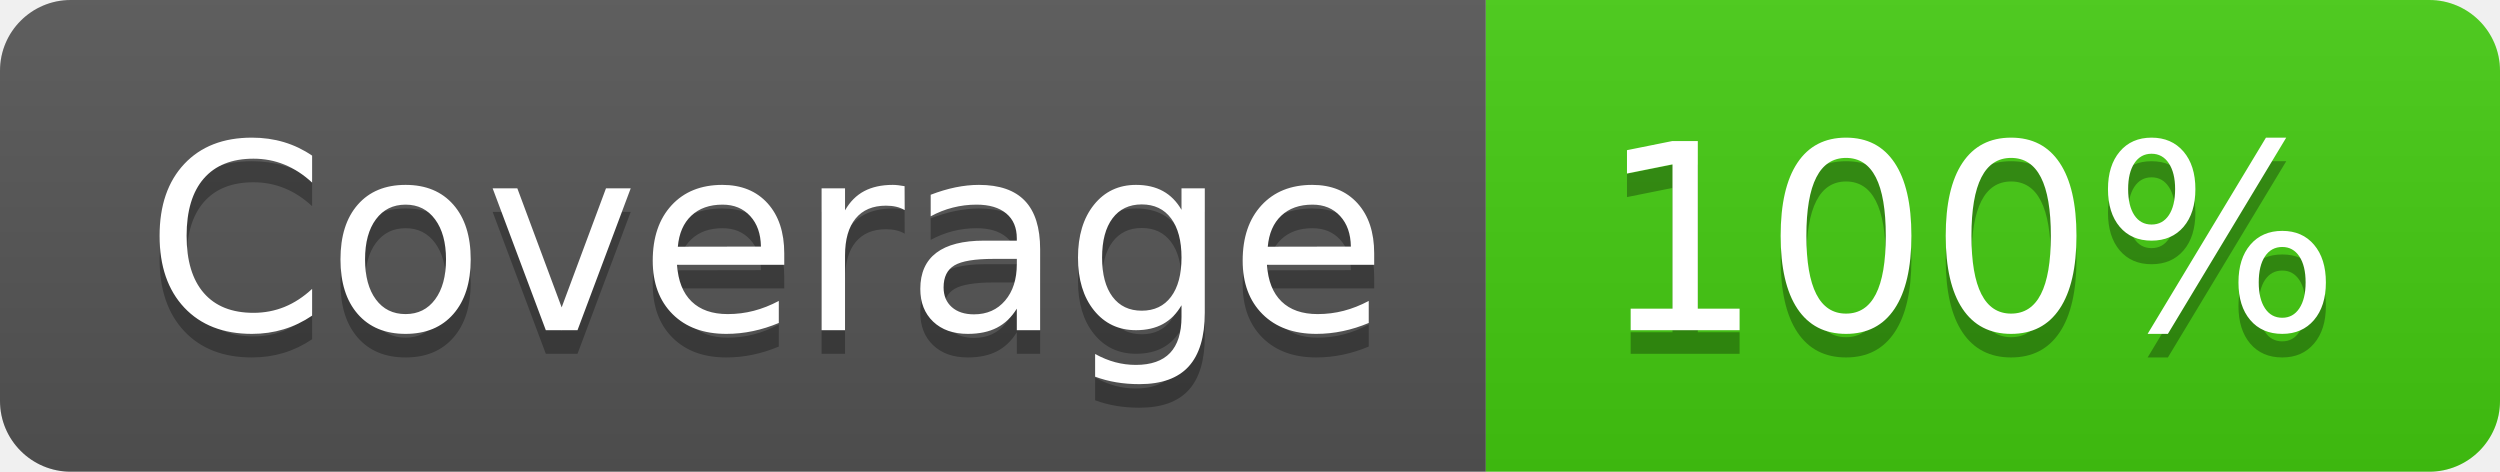
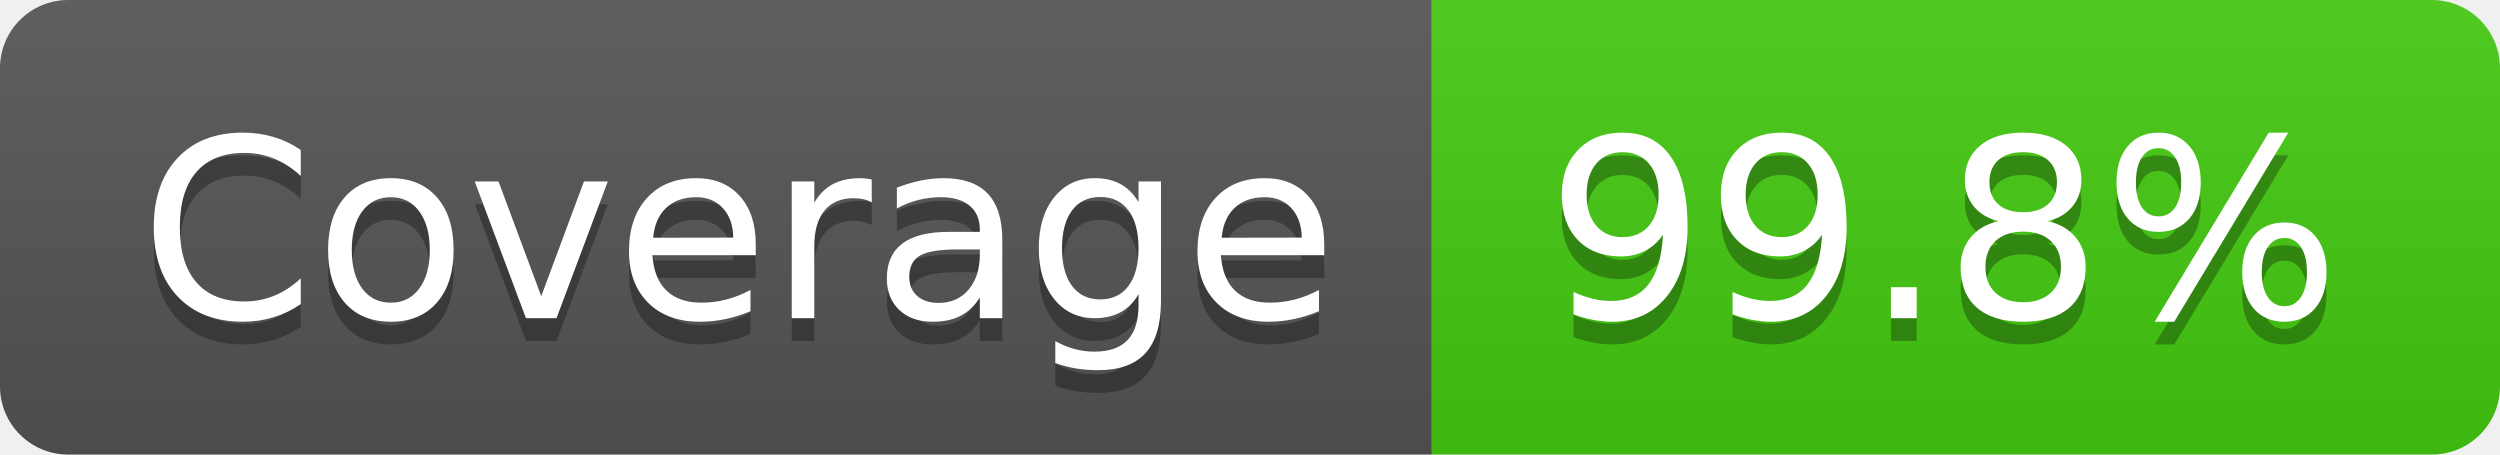
- <svg xmlns="http://www.w3.org/2000/svg" width="106" height="20" role="img" aria-label="Coverage: 100%">
+ <svg xmlns="http://www.w3.org/2000/svg" width="110" height="20" role="img" aria-label="Coverage: 99.8%">
  <linearGradient id="s" x2="0" y2="100%">
    <stop offset="0" stop-color="#bbb" stop-opacity=".1" />
    <stop offset="1" stop-opacity=".1" />
  </linearGradient>
  <clipPath id="r">
-     <rect width="106" height="20" rx="3" fill="#fff" />
+     <rect width="110" height="20" rx="3" fill="#fff" />
  </clipPath>
  <g clip-path="url(#r)">
    <rect width="63" height="20" fill="#555" />
-     <rect x="63" width="43" height="20" fill="#4c1" />
-     <rect width="106" height="20" fill="url(#s)" />
+     <rect x="63" width="47" height="20" fill="#4c1" />
+     <rect width="110" height="20" fill="url(#s)" />
  </g>
  <g fill="#fff" text-anchor="middle" font-family="Verdana,Geneva,DejaVu Sans,sans-serif" text-rendering="geometricPrecision" font-size="110">
    <text aria-hidden="true" x="325" y="150" fill="#010101" fill-opacity=".3" transform="scale(.1)" textLength="530">Coverage</text>
    <text x="325" y="140" transform="scale(.1)" fill="#fff" textLength="530">Coverage</text>
-     <text aria-hidden="true" x="835" y="150" fill="#010101" fill-opacity=".3" transform="scale(.1)" textLength="330">100%</text>
-     <text x="835" y="140" transform="scale(.1)" fill="#fff" textLength="330">100%</text>
+     <text aria-hidden="true" x="855" y="150" fill="#010101" fill-opacity=".3" transform="scale(.1)" textLength="370">99.8%</text>
+     <text x="855" y="140" transform="scale(.1)" fill="#fff" textLength="370">99.8%</text>
  </g>
</svg>
